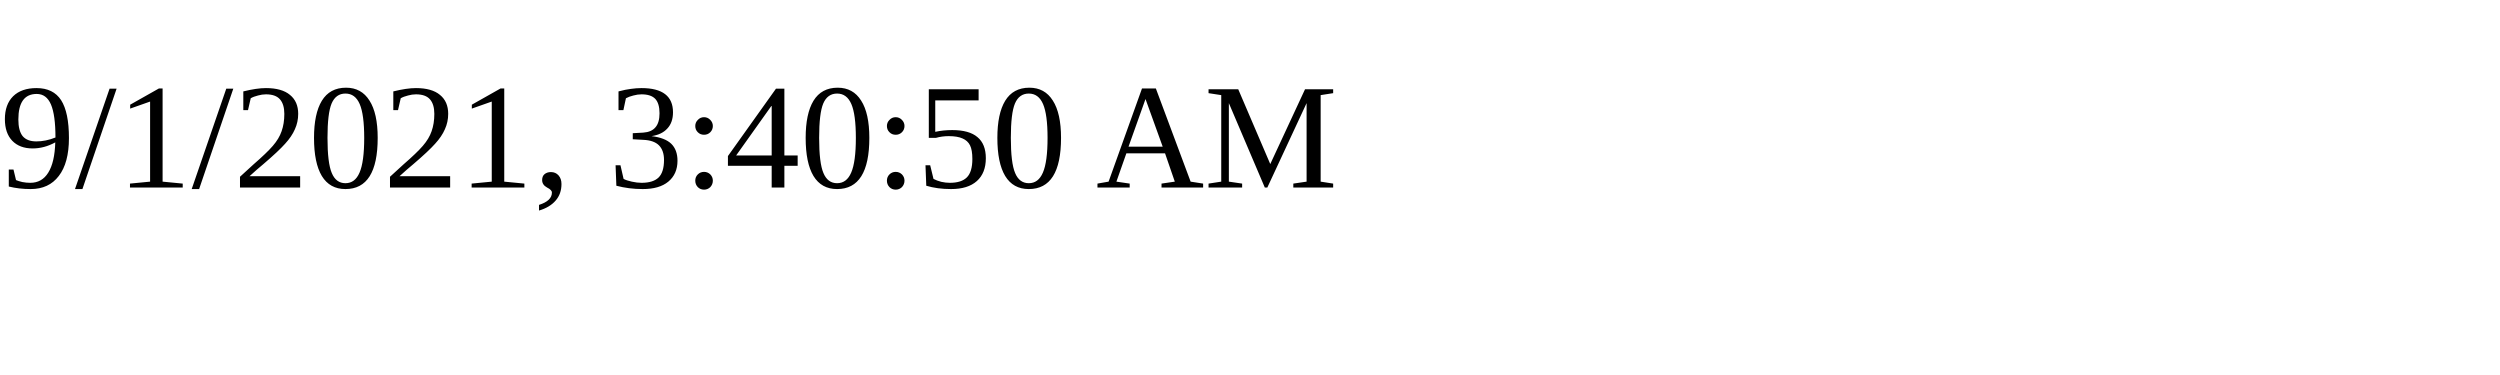
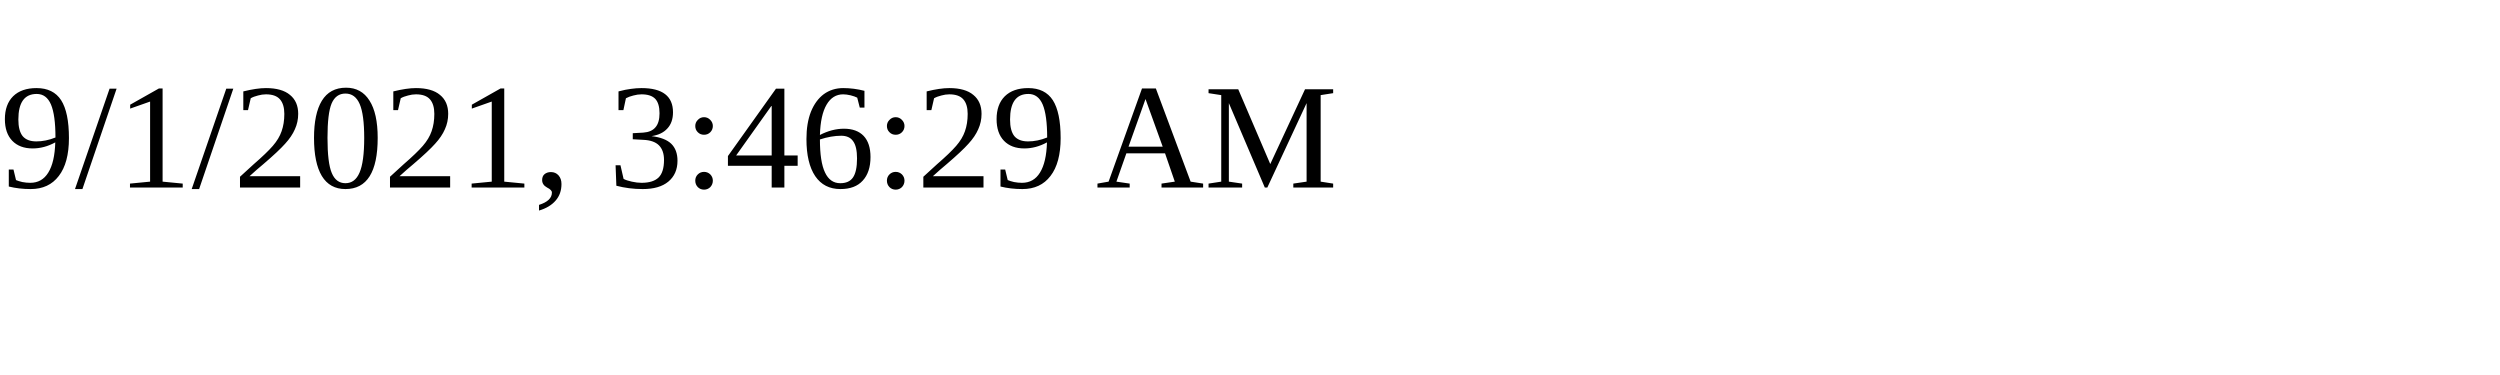
<svg xmlns="http://www.w3.org/2000/svg" height="30" width="200">
-   <text x="0" y="15">9/1/2021, 3:40:50 AM</text>
+   <text x="0" y="15">9/1/2021, 3:46:29 AM</text>
</svg>
